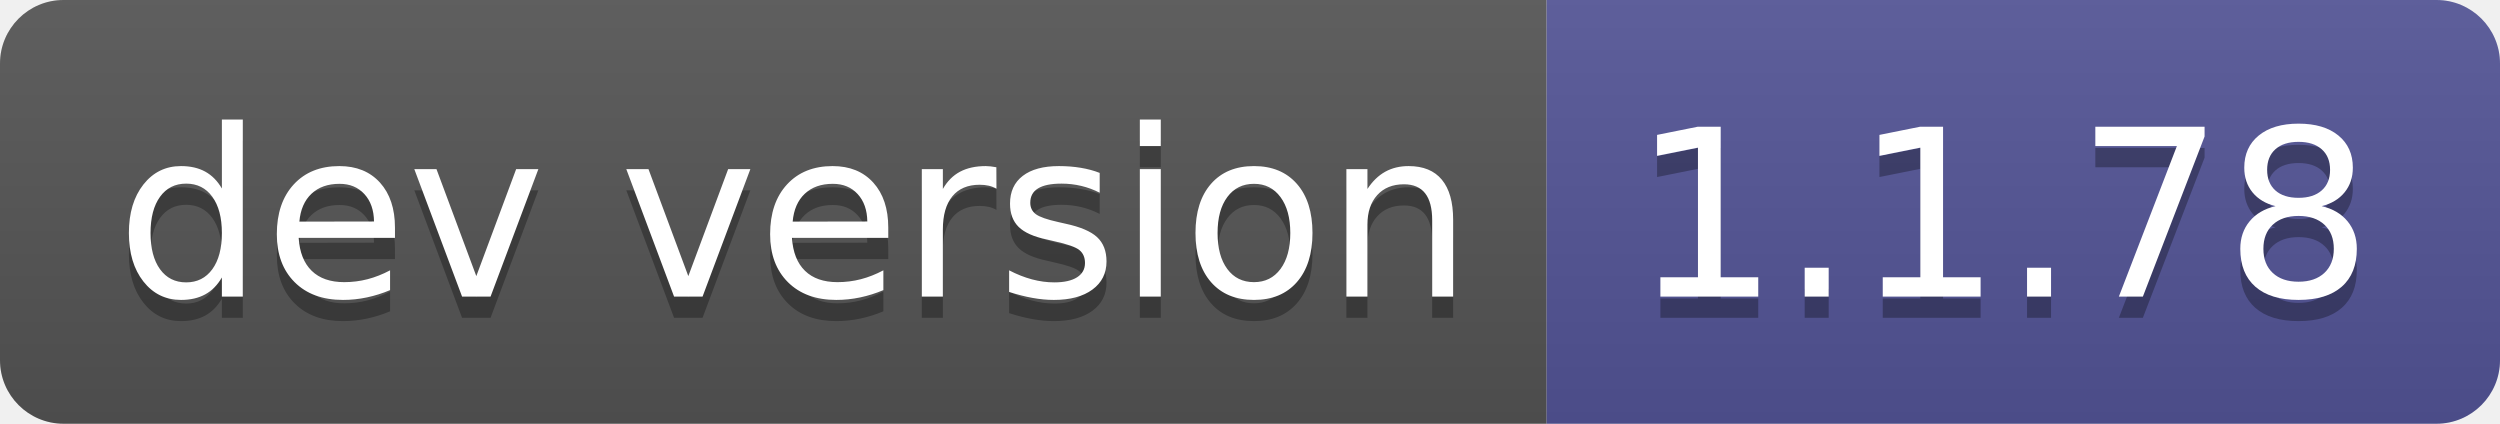
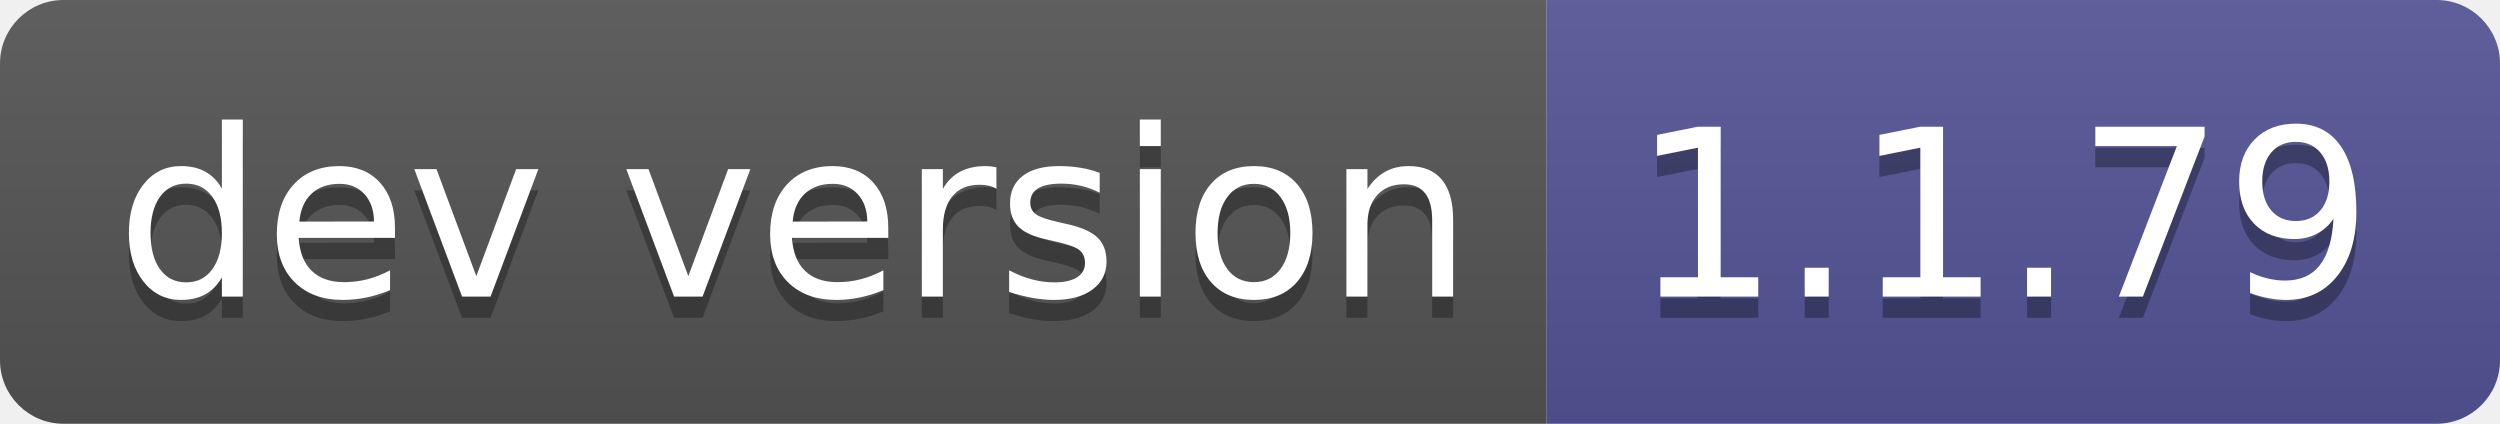
- <svg xmlns="http://www.w3.org/2000/svg" width="118" height="20" role="img" aria-label="dev version: 1.1.78">
+ <svg xmlns="http://www.w3.org/2000/svg" width="118" height="20" role="img" aria-label="dev version: 1.1.79">
  <linearGradient id="s" x2="0" y2="100%">
    <stop offset="0" stop-color="#bbb" stop-opacity=".1" />
    <stop offset="1" stop-opacity=".1" />
  </linearGradient>
  <clipPath id="r">
    <rect width="118" height="20" rx="3" fill="#fff" />
  </clipPath>
  <g clip-path="url(#r)">
    <rect width="73" height="20" fill="#555" />
    <rect x="73" width="45" height="20" fill="#535597" />
    <rect width="118" height="20" fill="url(#s)" />
  </g>
  <g fill="#fff" text-anchor="middle" font-family="Verdana,Geneva,DejaVu Sans,sans-serif" text-rendering="geometricPrecision" font-size="110">
    <text aria-hidden="true" x="375" y="150" fill="#010101" fill-opacity=".3" transform="scale(.1)" textLength="630">dev version</text>
    <text x="375" y="140" transform="scale(.1)" fill="#fff" textLength="630">dev version</text>
-     <text aria-hidden="true" x="945" y="150" fill="#010101" fill-opacity=".3" transform="scale(.1)" textLength="350">1.1.78</text>
-     <text x="945" y="140" transform="scale(.1)" fill="#fff" textLength="350">1.1.78</text>
+     <text aria-hidden="true" x="945" y="150" fill="#010101" fill-opacity=".3" transform="scale(.1)" textLength="350">1.1.79</text>
+     <text x="945" y="140" transform="scale(.1)" fill="#fff" textLength="350">1.1.79</text>
  </g>
</svg>
